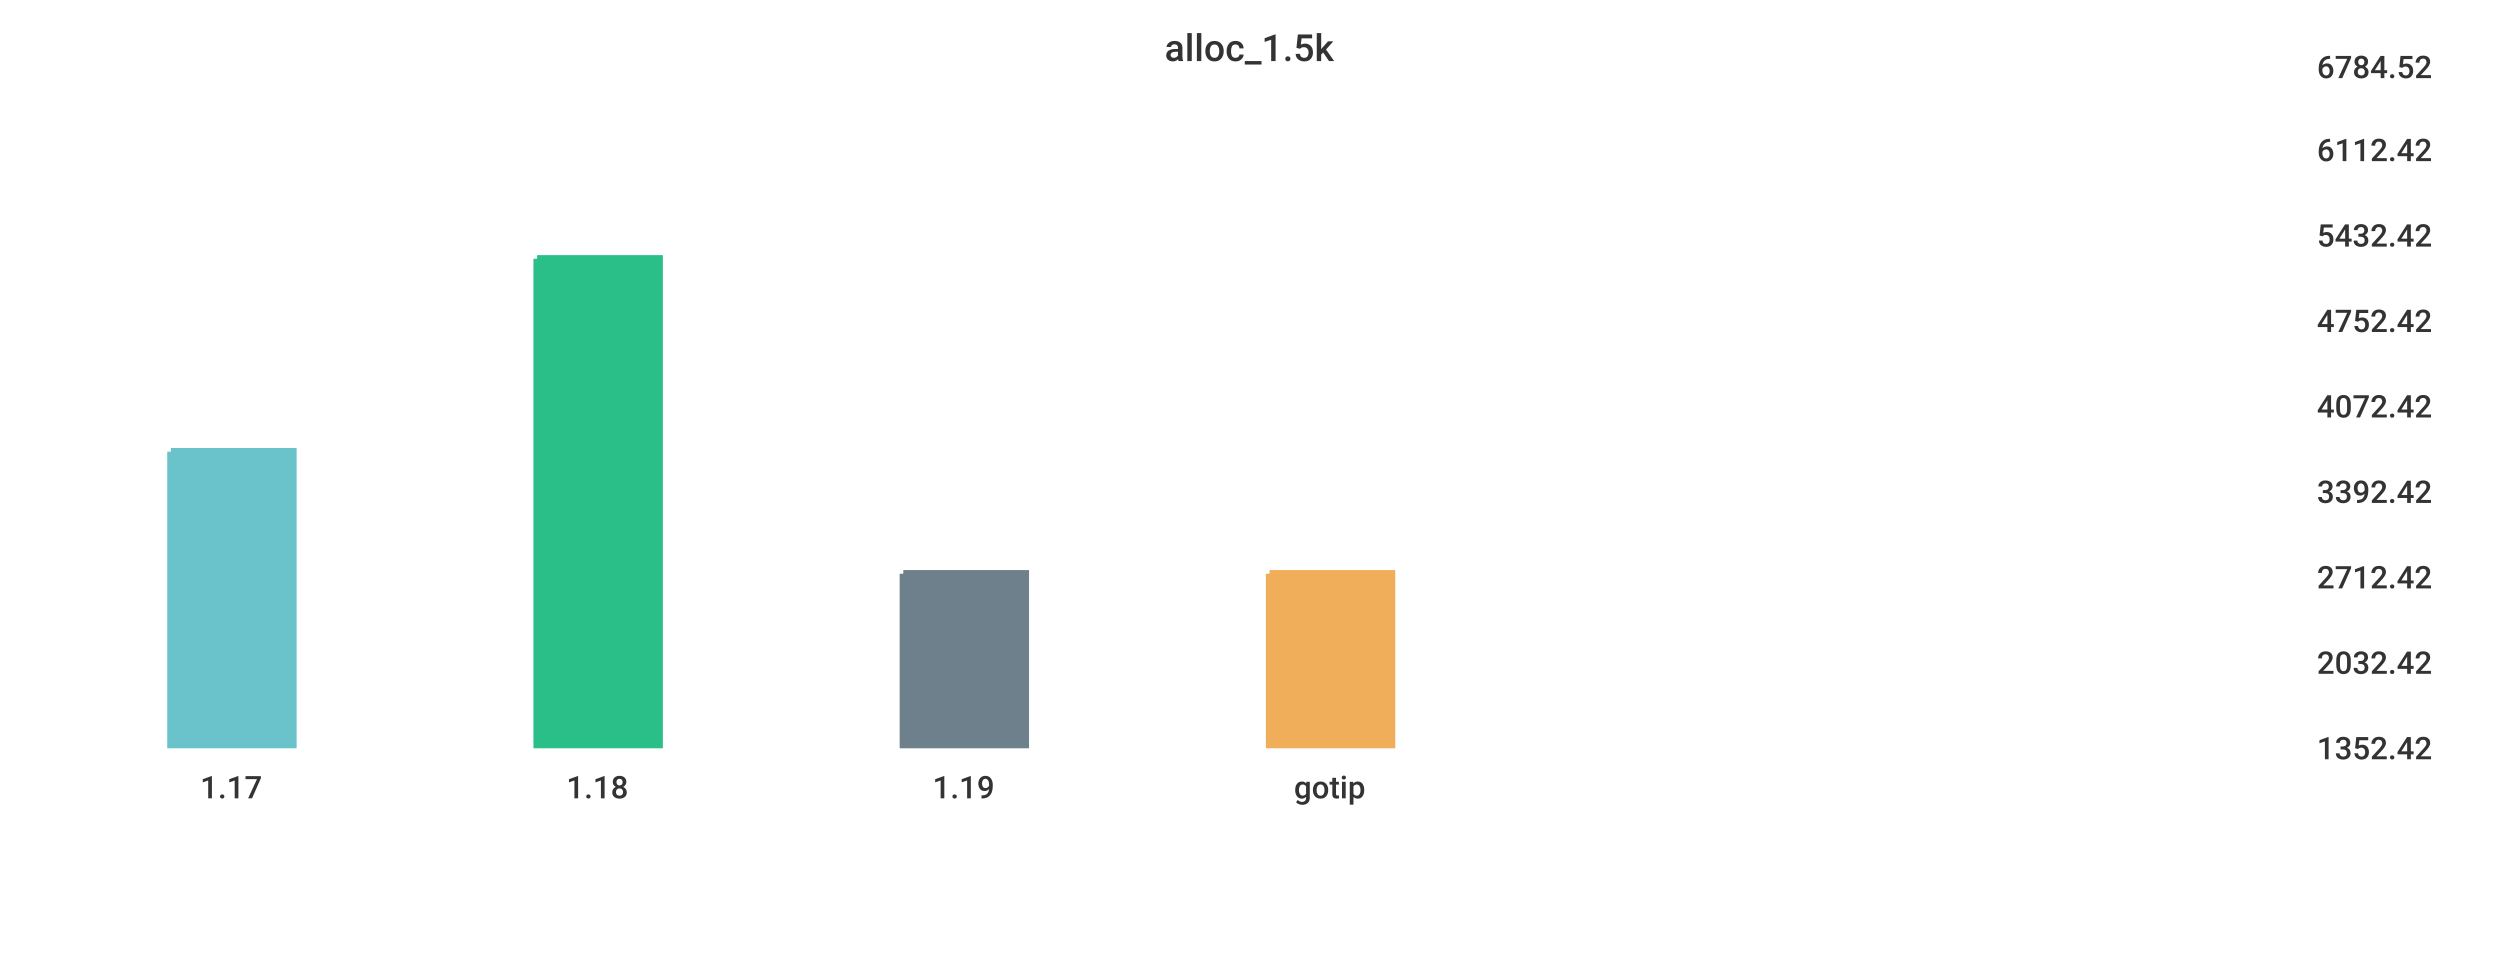
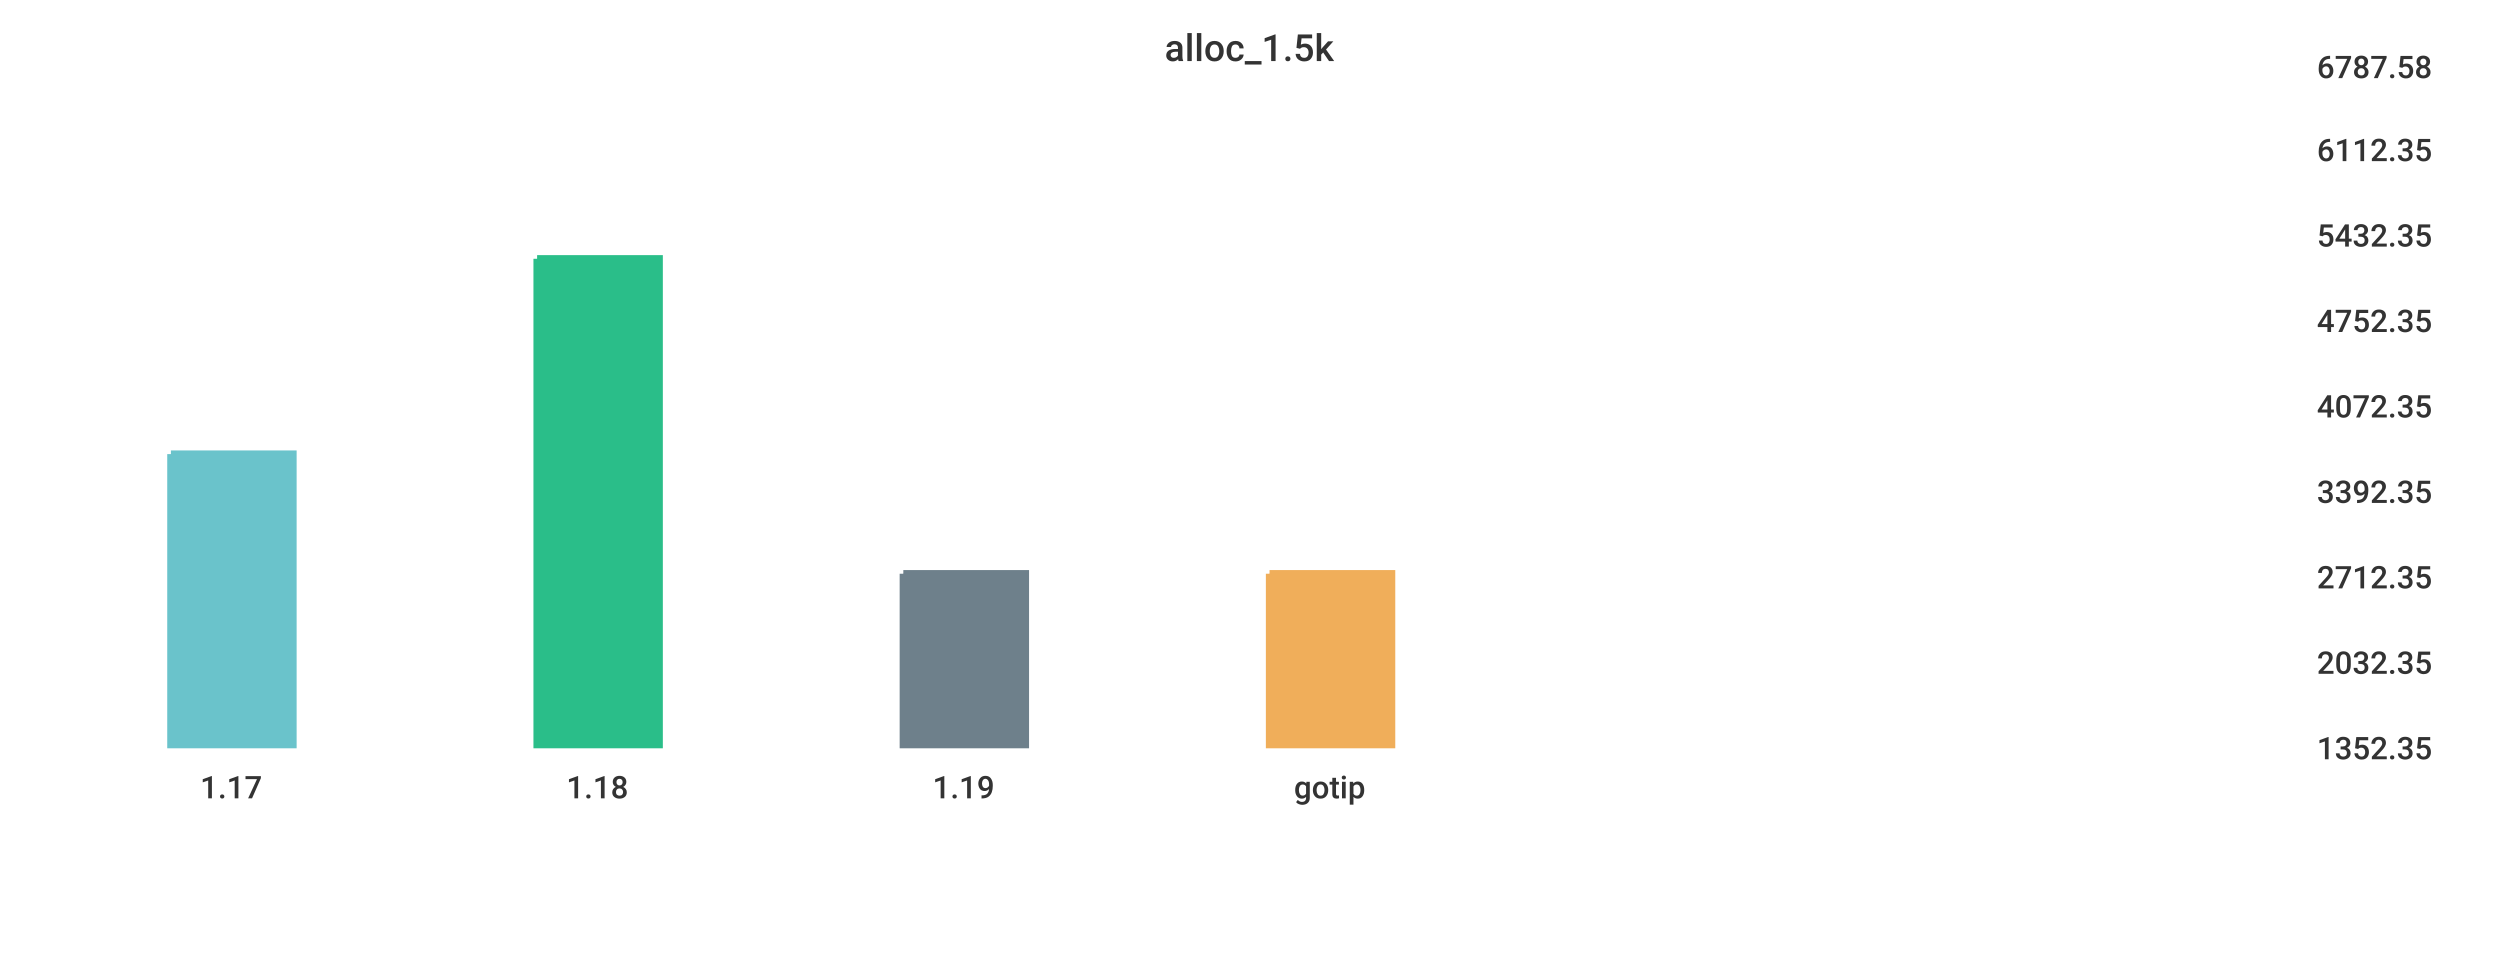
<svg xmlns="http://www.w3.org/2000/svg" width="1024" height="400">\n<path d="M 0 0 L 1024 0 L 1024 400 L 0 400 L 0 0" style="stroke-width:0;stroke:rgba(255,255,255,1.0);fill:rgba(255,255,255,1.0)" />
  <path d="M 20 26 L 934 26 L 934 305 L 20 305 L 20 26" style="stroke-width:0;stroke:rgba(255,255,255,1.0);fill:rgba(255,255,255,1.0)" />
-   <path d="M 70 185 L 120 185 L 120 305 L 70 305 L 70 185" style="stroke-width:3;stroke:rgba(106,195,203,1.0);fill:rgba(106,195,203,1.0)" />
+   <path d="M 70 186 L 120 186 L 120 305 L 70 305 L 70 186" style="stroke-width:3;stroke:rgba(106,195,203,1.0);fill:rgba(106,195,203,1.0)" />
  <path d="M 220 106 L 270 106 L 270 305 L 220 305 L 220 106" style="stroke-width:3;stroke:rgba(42,190,137,1.0);fill:rgba(42,190,137,1.0)" />
  <path d="M 370 235 L 420 235 L 420 305 L 370 305 L 370 235" style="stroke-width:3;stroke:rgba(110,128,139,1.0);fill:rgba(110,128,139,1.0)" />
  <path d="M 520 235 L 570 235 L 570 305 L 520 305 L 520 235" style="stroke-width:3;stroke:rgba(240,174,90,1.0);fill:rgba(240,174,90,1.0)" />
  <path d="M 20 305 L 934 305" style="stroke-width:0;stroke:rgba(51,51,51,1.0);fill:none" />
  <path d="M 20 305 L 20 310" style="stroke-width:0;stroke:rgba(51,51,51,1.0);fill:none" />
  <text x="82" y="327" style="stroke-width:0;stroke:none;fill:rgba(51,51,51,1.0);font-size:12.8px;font-family:'Roboto Medium',sans-serif">1.17</text>
  <path d="M 170 305 L 170 310" style="stroke-width:0;stroke:rgba(51,51,51,1.0);fill:none" />
  <text x="232" y="327" style="stroke-width:0;stroke:none;fill:rgba(51,51,51,1.0);font-size:12.8px;font-family:'Roboto Medium',sans-serif">1.18</text>
  <path d="M 320 305 L 320 310" style="stroke-width:0;stroke:rgba(51,51,51,1.0);fill:none" />
  <text x="382" y="327" style="stroke-width:0;stroke:none;fill:rgba(51,51,51,1.0);font-size:12.8px;font-family:'Roboto Medium',sans-serif">1.19</text>
  <path d="M 470 305 L 470 310" style="stroke-width:0;stroke:rgba(51,51,51,1.0);fill:none" />
  <text x="530" y="327" style="stroke-width:0;stroke:none;fill:rgba(51,51,51,1.0);font-size:12.8px;font-family:'Roboto Medium',sans-serif">gotip</text>
  <path d="M 934 26 L 934 305" style="stroke-width:0;stroke:rgba(51,51,51,1.0);fill:none" />
  <path d="M 934 305 L 939 305" style="stroke-width:0;stroke:rgba(51,51,51,1.0);fill:none" />
  <path d="M 934 305 L 939 305" style="stroke-width:0;stroke:rgba(51,51,51,1.0);fill:none" />
-   <text x="949" y="311" style="stroke-width:0;stroke:none;fill:rgba(51,51,51,1.0);font-size:12.8px;font-family:'Roboto Medium',sans-serif">1352.42</text>
+   <text x="949" y="311" style="stroke-width:0;stroke:none;fill:rgba(51,51,51,1.0);font-size:12.8px;font-family:'Roboto Medium',sans-serif">1352.35</text>
  <path d="M 934 270 L 939 270" style="stroke-width:0;stroke:rgba(51,51,51,1.0);fill:none" />
-   <text x="949" y="276" style="stroke-width:0;stroke:none;fill:rgba(51,51,51,1.0);font-size:12.8px;font-family:'Roboto Medium',sans-serif">2032.42</text>
+   <text x="949" y="276" style="stroke-width:0;stroke:none;fill:rgba(51,51,51,1.0);font-size:12.8px;font-family:'Roboto Medium',sans-serif">2032.35</text>
  <path d="M 934 235 L 939 235" style="stroke-width:0;stroke:rgba(51,51,51,1.0);fill:none" />
-   <text x="949" y="241" style="stroke-width:0;stroke:none;fill:rgba(51,51,51,1.0);font-size:12.8px;font-family:'Roboto Medium',sans-serif">2712.42</text>
+   <text x="949" y="241" style="stroke-width:0;stroke:none;fill:rgba(51,51,51,1.0);font-size:12.8px;font-family:'Roboto Medium',sans-serif">2712.35</text>
  <path d="M 934 200 L 939 200" style="stroke-width:0;stroke:rgba(51,51,51,1.0);fill:none" />
-   <text x="949" y="206" style="stroke-width:0;stroke:none;fill:rgba(51,51,51,1.0);font-size:12.8px;font-family:'Roboto Medium',sans-serif">3392.42</text>
+   <text x="949" y="206" style="stroke-width:0;stroke:none;fill:rgba(51,51,51,1.0);font-size:12.8px;font-family:'Roboto Medium',sans-serif">3392.35</text>
  <path d="M 934 165 L 939 165" style="stroke-width:0;stroke:rgba(51,51,51,1.0);fill:none" />
-   <text x="949" y="171" style="stroke-width:0;stroke:none;fill:rgba(51,51,51,1.0);font-size:12.8px;font-family:'Roboto Medium',sans-serif">4072.42</text>
+   <text x="949" y="171" style="stroke-width:0;stroke:none;fill:rgba(51,51,51,1.0);font-size:12.8px;font-family:'Roboto Medium',sans-serif">4072.35</text>
  <path d="M 934 130 L 939 130" style="stroke-width:0;stroke:rgba(51,51,51,1.0);fill:none" />
-   <text x="949" y="136" style="stroke-width:0;stroke:none;fill:rgba(51,51,51,1.0);font-size:12.8px;font-family:'Roboto Medium',sans-serif">4752.42</text>
+   <text x="949" y="136" style="stroke-width:0;stroke:none;fill:rgba(51,51,51,1.0);font-size:12.8px;font-family:'Roboto Medium',sans-serif">4752.35</text>
  <path d="M 934 95 L 939 95" style="stroke-width:0;stroke:rgba(51,51,51,1.0);fill:none" />
-   <text x="949" y="101" style="stroke-width:0;stroke:none;fill:rgba(51,51,51,1.0);font-size:12.8px;font-family:'Roboto Medium',sans-serif">5432.42</text>
+   <text x="949" y="101" style="stroke-width:0;stroke:none;fill:rgba(51,51,51,1.0);font-size:12.8px;font-family:'Roboto Medium',sans-serif">5432.35</text>
  <path d="M 934 60 L 939 60" style="stroke-width:0;stroke:rgba(51,51,51,1.0);fill:none" />
-   <text x="949" y="66" style="stroke-width:0;stroke:none;fill:rgba(51,51,51,1.0);font-size:12.8px;font-family:'Roboto Medium',sans-serif">6112.42</text>
+   <text x="949" y="66" style="stroke-width:0;stroke:none;fill:rgba(51,51,51,1.0);font-size:12.8px;font-family:'Roboto Medium',sans-serif">6112.35</text>
  <path d="M 934 26 L 939 26" style="stroke-width:0;stroke:rgba(51,51,51,1.0);fill:none" />
-   <text x="949" y="32" style="stroke-width:0;stroke:none;fill:rgba(51,51,51,1.0);font-size:12.8px;font-family:'Roboto Medium',sans-serif">6784.52</text>
+   <text x="949" y="32" style="stroke-width:0;stroke:none;fill:rgba(51,51,51,1.0);font-size:12.8px;font-family:'Roboto Medium',sans-serif">6787.58</text>
  <text x="477" y="25" style="stroke-width:0;stroke:none;fill:rgba(51,51,51,1.0);font-size:15.3px;font-family:'Roboto Medium',sans-serif">alloc_1.5k</text>
</svg>
